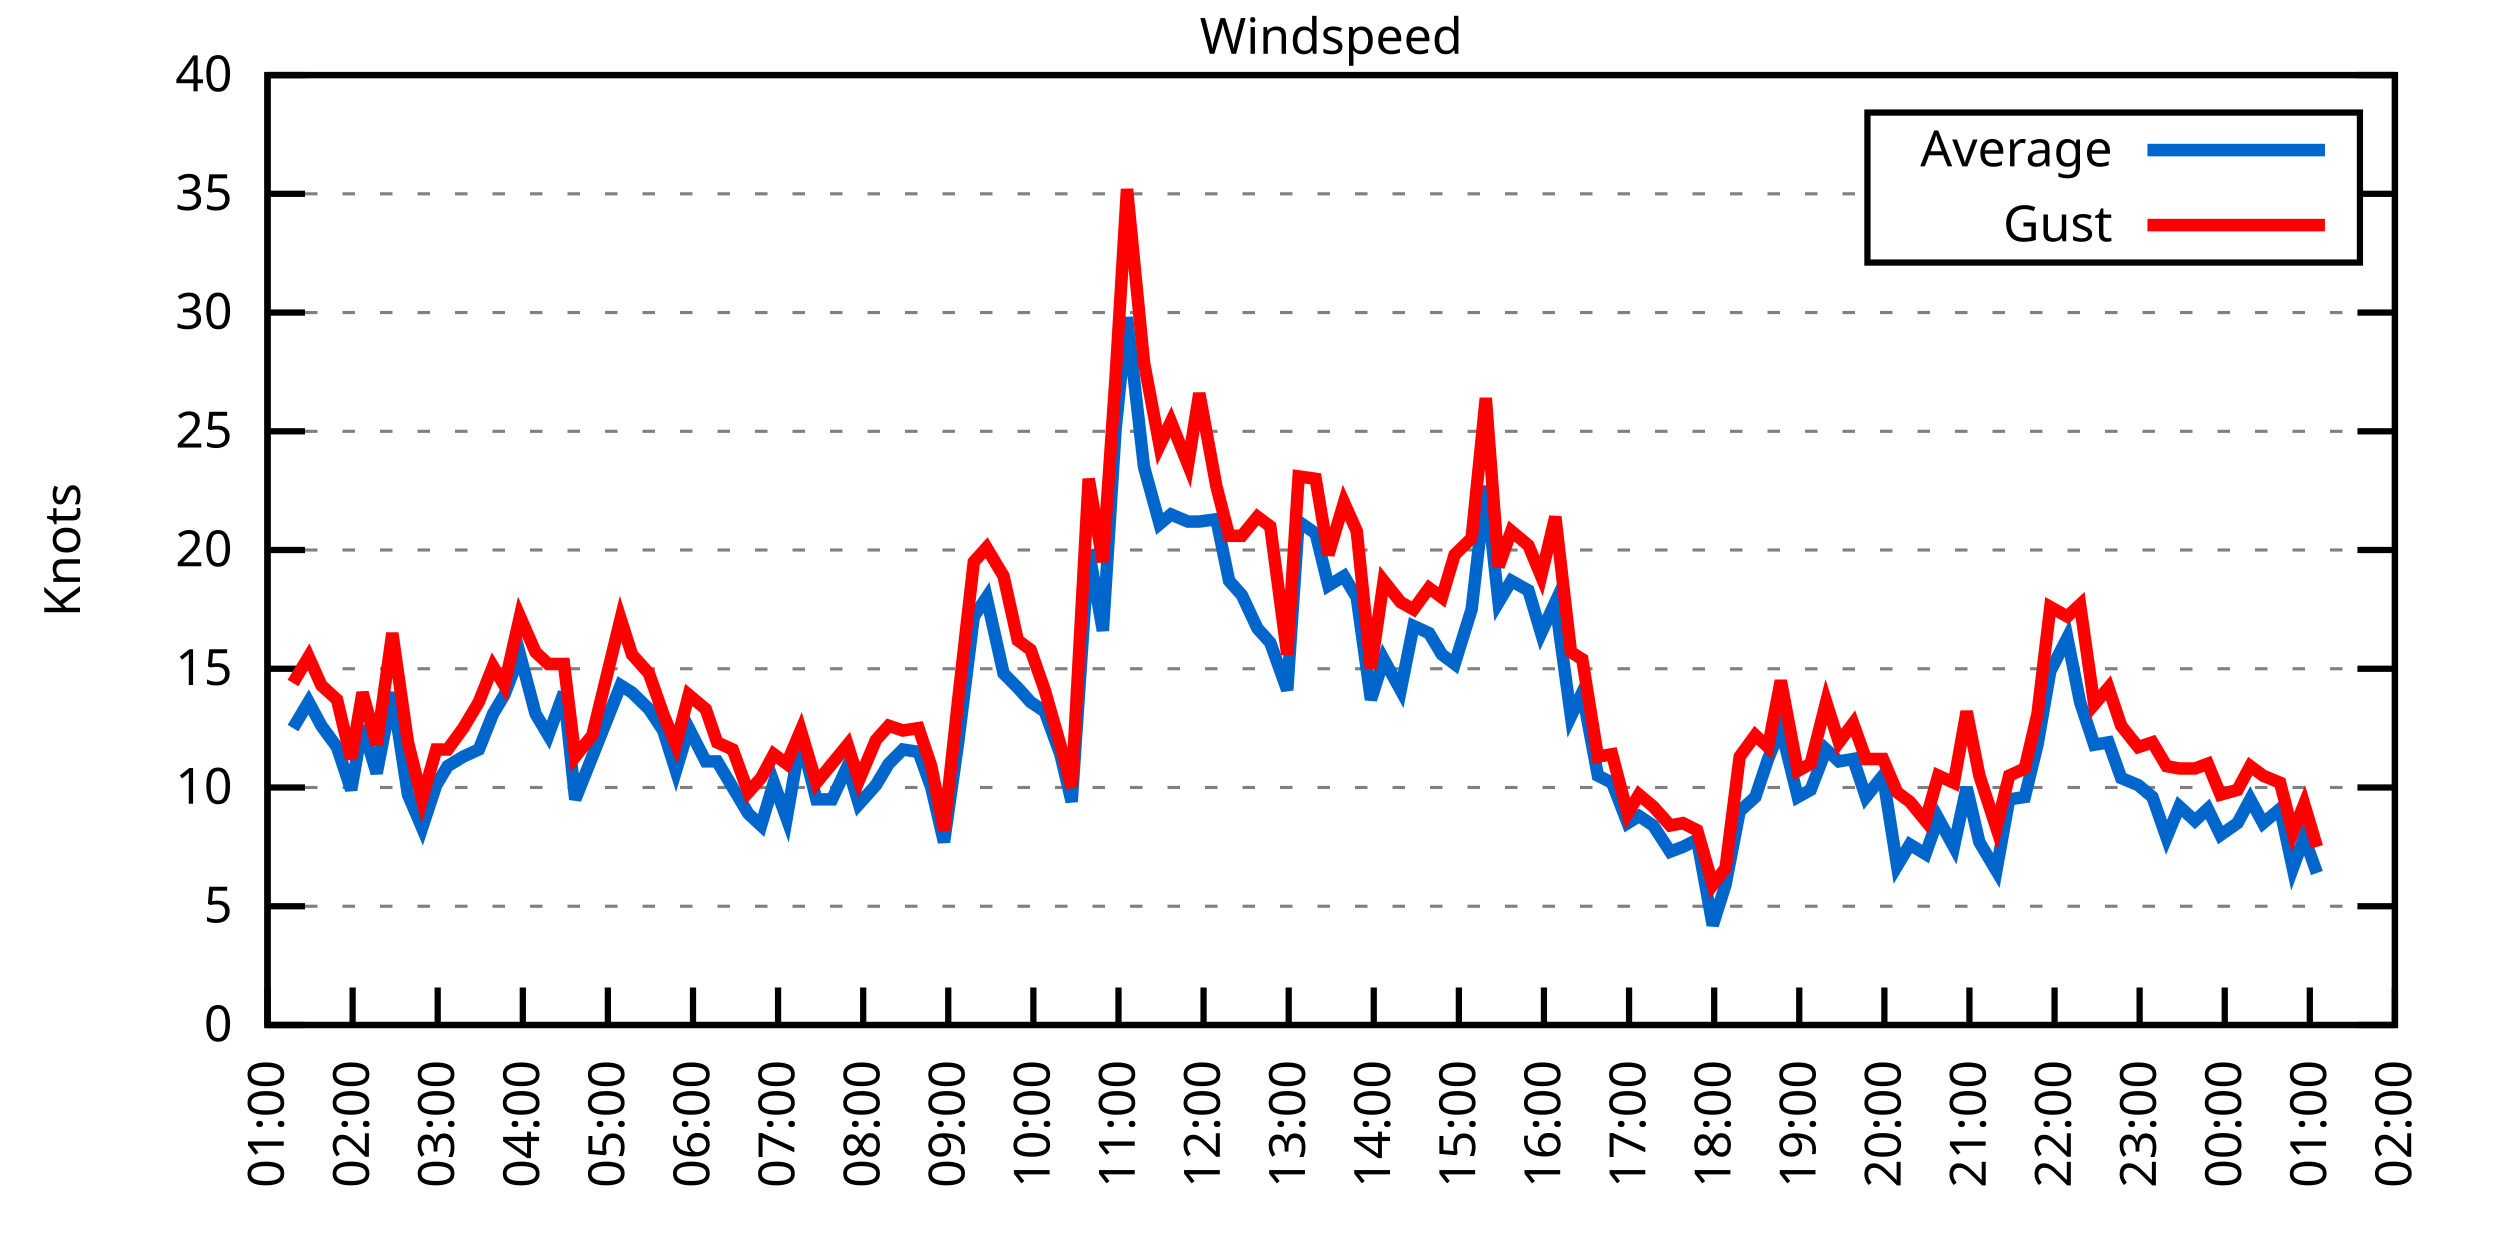
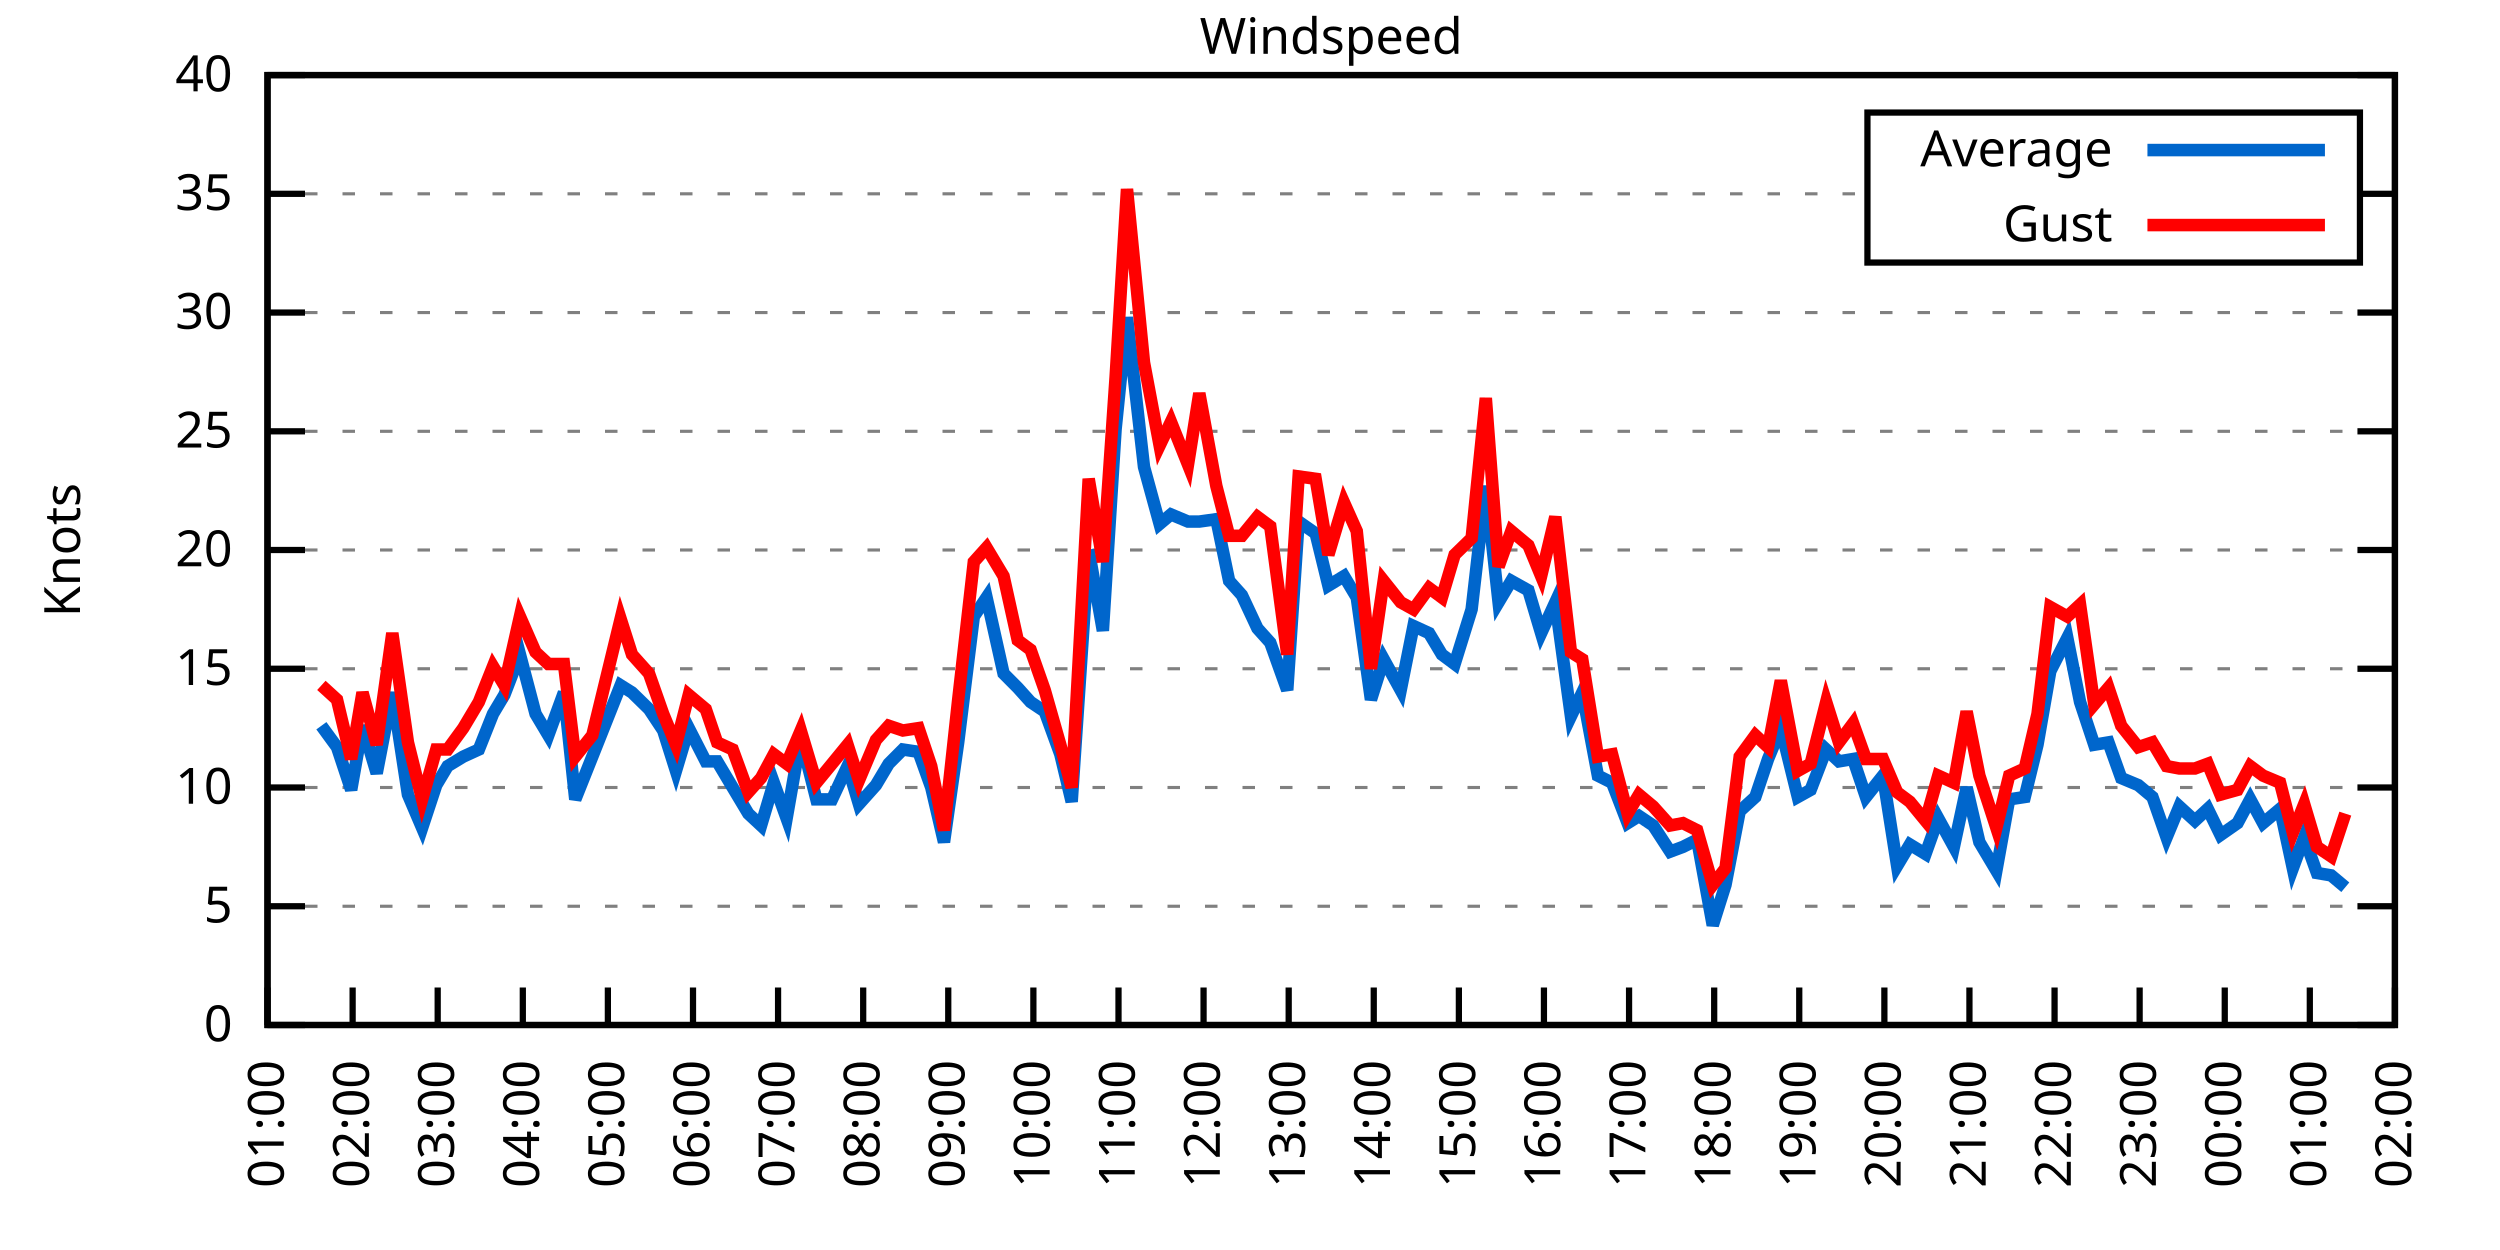
<svg xmlns="http://www.w3.org/2000/svg" xmlns:xlink="http://www.w3.org/1999/xlink" width="400" height="200" viewBox="0 0 400 200">
  <g id="gnuplot_canvas">
    <rect x="0" y="0" width="400" height="200" fill="none" />
    <defs>
      <circle id="gpDot" r="0.5" stroke-width="0.5" stroke="currentColor" />
      <path id="gpPt0" stroke-width="0.333" stroke="currentColor" d="M-1,0 h2 M0,-1 v2" />
      <path id="gpPt1" stroke-width="0.333" stroke="currentColor" d="M-1,-1 L1,1 M1,-1 L-1,1" />
      <path id="gpPt2" stroke-width="0.333" stroke="currentColor" d="M-1,0 L1,0 M0,-1 L0,1 M-1,-1 L1,1 M-1,1 L1,-1" />
      <rect id="gpPt3" stroke-width="0.333" stroke="currentColor" x="-1" y="-1" width="2" height="2" />
      <rect id="gpPt4" stroke-width="0.333" stroke="currentColor" fill="currentColor" x="-1" y="-1" width="2" height="2" />
      <circle id="gpPt5" stroke-width="0.333" stroke="currentColor" cx="0" cy="0" r="1" />
      <use xlink:href="#gpPt5" id="gpPt6" fill="currentColor" stroke="none" />
      <path id="gpPt7" stroke-width="0.333" stroke="currentColor" d="M0,-1.33 L-1.33,0.67 L1.33,0.67 z" />
      <use xlink:href="#gpPt7" id="gpPt8" fill="currentColor" stroke="none" />
      <use xlink:href="#gpPt7" id="gpPt9" stroke="currentColor" transform="rotate(180)" />
      <use xlink:href="#gpPt9" id="gpPt10" fill="currentColor" stroke="none" />
      <use xlink:href="#gpPt3" id="gpPt11" stroke="currentColor" transform="rotate(45)" />
      <use xlink:href="#gpPt11" id="gpPt12" fill="currentColor" stroke="none" />
      <path id="gpPt13" stroke-width="0.333" stroke="currentColor" d="M0,1.330 L1.265,0.411 L0.782,-1.067 L-0.782,-1.076 L-1.265,0.411 z" />
      <use xlink:href="#gpPt13" id="gpPt14" fill="currentColor" stroke="none" />
      <filter id="textbox" filterUnits="objectBoundingBox" x="0" y="0" height="1" width="1">
        <feFlood flood-color="white" flood-opacity="1" result="bgnd" />
        <feComposite in="SourceGraphic" in2="bgnd" operator="atop" />
      </filter>
      <filter id="greybox" filterUnits="objectBoundingBox" x="0" y="0" height="1" width="1">
        <feFlood flood-color="lightgrey" flood-opacity="1" result="grey" />
        <feComposite in="SourceGraphic" in2="grey" operator="atop" />
      </filter>
    </defs>
    <g fill="none" color="white" stroke="currentColor" stroke-width="1.00" stroke-linecap="butt" stroke-linejoin="miter">
</g>
    <g fill="none" color="black" stroke="currentColor" stroke-width="1.00" stroke-linecap="butt" stroke-linejoin="miter">
      <g stroke="none" shape-rendering="crispEdges">
        <polygon fill="rgb(255, 255, 255)" points="42.80,164.00 383.18,164.00 383.18,12.02 42.80,12.02 " />
      </g>
    </g>
    <g fill="none" color="black" stroke="currentColor" stroke-width="1.00" stroke-linecap="butt" stroke-linejoin="miter">
</g>
    <g fill="none" color="black" stroke="black" stroke-width="0.50" stroke-linecap="butt" stroke-linejoin="miter">
</g>
    <g fill="none" color="gray" stroke="currentColor" stroke-width="0.50" stroke-linecap="butt" stroke-linejoin="miter">
      <path stroke="gray" stroke-dasharray="2,4" class="gridline" d="M42.80,164.00 L383.19,164.00  " />
    </g>
    <g fill="none" color="gray" stroke="gray" stroke-width="1.00" stroke-linecap="butt" stroke-linejoin="miter">
</g>
    <g fill="none" color="black" stroke="currentColor" stroke-width="1.00" stroke-linecap="butt" stroke-linejoin="miter">
      <path stroke="black" d="M42.80,164.00 L48.80,164.00 M383.19,164.00 L377.19,164.00  " />
      <g transform="translate(37.20,166.60)" stroke="none" fill="black" font-family="Sans" font-size="8.00" text-anchor="end">
        <text>
          <tspan font-family="Sans"> 0</tspan>
        </text>
      </g>
    </g>
    <g fill="none" color="black" stroke="currentColor" stroke-width="1.00" stroke-linecap="butt" stroke-linejoin="miter">
</g>
    <g fill="none" color="black" stroke="black" stroke-width="0.50" stroke-linecap="butt" stroke-linejoin="miter">
</g>
    <g fill="none" color="gray" stroke="currentColor" stroke-width="0.50" stroke-linecap="butt" stroke-linejoin="miter">
      <path stroke="gray" stroke-dasharray="2,4" class="gridline" d="M42.80,145.00 L383.19,145.00  " />
    </g>
    <g fill="none" color="gray" stroke="gray" stroke-width="1.00" stroke-linecap="butt" stroke-linejoin="miter">
</g>
    <g fill="none" color="black" stroke="currentColor" stroke-width="1.00" stroke-linecap="butt" stroke-linejoin="miter">
      <path stroke="black" d="M42.80,145.00 L48.80,145.00 M383.19,145.00 L377.19,145.00  " />
      <g transform="translate(37.20,147.60)" stroke="none" fill="black" font-family="Sans" font-size="8.00" text-anchor="end">
        <text>
          <tspan font-family="Sans"> 5</tspan>
        </text>
      </g>
    </g>
    <g fill="none" color="black" stroke="currentColor" stroke-width="1.00" stroke-linecap="butt" stroke-linejoin="miter">
</g>
    <g fill="none" color="black" stroke="black" stroke-width="0.50" stroke-linecap="butt" stroke-linejoin="miter">
</g>
    <g fill="none" color="gray" stroke="currentColor" stroke-width="0.50" stroke-linecap="butt" stroke-linejoin="miter">
      <path stroke="gray" stroke-dasharray="2,4" class="gridline" d="M42.80,126.00 L383.19,126.00  " />
    </g>
    <g fill="none" color="gray" stroke="gray" stroke-width="1.00" stroke-linecap="butt" stroke-linejoin="miter">
</g>
    <g fill="none" color="black" stroke="currentColor" stroke-width="1.00" stroke-linecap="butt" stroke-linejoin="miter">
      <path stroke="black" d="M42.80,126.00 L48.80,126.00 M383.19,126.00 L377.19,126.00  " />
      <g transform="translate(37.20,128.60)" stroke="none" fill="black" font-family="Sans" font-size="8.00" text-anchor="end">
        <text>
          <tspan font-family="Sans"> 10</tspan>
        </text>
      </g>
    </g>
    <g fill="none" color="black" stroke="currentColor" stroke-width="1.00" stroke-linecap="butt" stroke-linejoin="miter">
</g>
    <g fill="none" color="black" stroke="black" stroke-width="0.50" stroke-linecap="butt" stroke-linejoin="miter">
</g>
    <g fill="none" color="gray" stroke="currentColor" stroke-width="0.50" stroke-linecap="butt" stroke-linejoin="miter">
      <path stroke="gray" stroke-dasharray="2,4" class="gridline" d="M42.80,107.00 L383.19,107.00  " />
    </g>
    <g fill="none" color="gray" stroke="gray" stroke-width="1.00" stroke-linecap="butt" stroke-linejoin="miter">
</g>
    <g fill="none" color="black" stroke="currentColor" stroke-width="1.00" stroke-linecap="butt" stroke-linejoin="miter">
      <path stroke="black" d="M42.80,107.00 L48.80,107.00 M383.19,107.00 L377.19,107.00  " />
      <g transform="translate(37.20,109.60)" stroke="none" fill="black" font-family="Sans" font-size="8.00" text-anchor="end">
        <text>
          <tspan font-family="Sans"> 15</tspan>
        </text>
      </g>
    </g>
    <g fill="none" color="black" stroke="currentColor" stroke-width="1.00" stroke-linecap="butt" stroke-linejoin="miter">
</g>
    <g fill="none" color="black" stroke="black" stroke-width="0.50" stroke-linecap="butt" stroke-linejoin="miter">
</g>
    <g fill="none" color="gray" stroke="currentColor" stroke-width="0.50" stroke-linecap="butt" stroke-linejoin="miter">
      <path stroke="gray" stroke-dasharray="2,4" class="gridline" d="M42.80,88.00 L383.19,88.00  " />
    </g>
    <g fill="none" color="gray" stroke="gray" stroke-width="1.00" stroke-linecap="butt" stroke-linejoin="miter">
</g>
    <g fill="none" color="black" stroke="currentColor" stroke-width="1.00" stroke-linecap="butt" stroke-linejoin="miter">
      <path stroke="black" d="M42.80,88.00 L48.80,88.00 M383.19,88.00 L377.19,88.00  " />
      <g transform="translate(37.20,90.60)" stroke="none" fill="black" font-family="Sans" font-size="8.00" text-anchor="end">
        <text>
          <tspan font-family="Sans"> 20</tspan>
        </text>
      </g>
    </g>
    <g fill="none" color="black" stroke="currentColor" stroke-width="1.00" stroke-linecap="butt" stroke-linejoin="miter">
</g>
    <g fill="none" color="black" stroke="black" stroke-width="0.50" stroke-linecap="butt" stroke-linejoin="miter">
</g>
    <g fill="none" color="gray" stroke="currentColor" stroke-width="0.50" stroke-linecap="butt" stroke-linejoin="miter">
      <path stroke="gray" stroke-dasharray="2,4" class="gridline" d="M42.80,69.01 L383.19,69.01  " />
    </g>
    <g fill="none" color="gray" stroke="gray" stroke-width="1.00" stroke-linecap="butt" stroke-linejoin="miter">
</g>
    <g fill="none" color="black" stroke="currentColor" stroke-width="1.00" stroke-linecap="butt" stroke-linejoin="miter">
      <path stroke="black" d="M42.80,69.01 L48.80,69.01 M383.19,69.01 L377.19,69.01  " />
      <g transform="translate(37.20,71.61)" stroke="none" fill="black" font-family="Sans" font-size="8.00" text-anchor="end">
        <text>
          <tspan font-family="Sans"> 25</tspan>
        </text>
      </g>
    </g>
    <g fill="none" color="black" stroke="currentColor" stroke-width="1.00" stroke-linecap="butt" stroke-linejoin="miter">
</g>
    <g fill="none" color="black" stroke="black" stroke-width="0.50" stroke-linecap="butt" stroke-linejoin="miter">
</g>
    <g fill="none" color="gray" stroke="currentColor" stroke-width="0.50" stroke-linecap="butt" stroke-linejoin="miter">
      <path stroke="gray" stroke-dasharray="2,4" class="gridline" d="M42.80,50.01 L383.19,50.01  " />
    </g>
    <g fill="none" color="gray" stroke="gray" stroke-width="1.00" stroke-linecap="butt" stroke-linejoin="miter">
</g>
    <g fill="none" color="black" stroke="currentColor" stroke-width="1.00" stroke-linecap="butt" stroke-linejoin="miter">
      <path stroke="black" d="M42.80,50.01 L48.80,50.01 M383.19,50.01 L377.19,50.01  " />
      <g transform="translate(37.20,52.61)" stroke="none" fill="black" font-family="Sans" font-size="8.00" text-anchor="end">
        <text>
          <tspan font-family="Sans"> 30</tspan>
        </text>
      </g>
    </g>
    <g fill="none" color="black" stroke="currentColor" stroke-width="1.00" stroke-linecap="butt" stroke-linejoin="miter">
</g>
    <g fill="none" color="black" stroke="black" stroke-width="0.50" stroke-linecap="butt" stroke-linejoin="miter">
</g>
    <g fill="none" color="gray" stroke="currentColor" stroke-width="0.50" stroke-linecap="butt" stroke-linejoin="miter">
      <path stroke="gray" stroke-dasharray="2,4" class="gridline" d="M42.80,31.01 L298.79,31.01 M377.59,31.01 L383.19,31.01  " />
    </g>
    <g fill="none" color="gray" stroke="gray" stroke-width="1.00" stroke-linecap="butt" stroke-linejoin="miter">
</g>
    <g fill="none" color="black" stroke="currentColor" stroke-width="1.00" stroke-linecap="butt" stroke-linejoin="miter">
      <path stroke="black" d="M42.80,31.01 L48.80,31.01 M383.19,31.01 L377.19,31.01  " />
      <g transform="translate(37.20,33.61)" stroke="none" fill="black" font-family="Sans" font-size="8.00" text-anchor="end">
        <text>
          <tspan font-family="Sans"> 35</tspan>
        </text>
      </g>
    </g>
    <g fill="none" color="black" stroke="currentColor" stroke-width="1.00" stroke-linecap="butt" stroke-linejoin="miter">
</g>
    <g fill="none" color="black" stroke="black" stroke-width="0.50" stroke-linecap="butt" stroke-linejoin="miter">
</g>
    <g fill="none" color="gray" stroke="currentColor" stroke-width="0.50" stroke-linecap="butt" stroke-linejoin="miter">
      <path stroke="gray" stroke-dasharray="2,4" class="gridline" d="M42.80,12.01 L383.19,12.01  " />
    </g>
    <g fill="none" color="gray" stroke="gray" stroke-width="1.00" stroke-linecap="butt" stroke-linejoin="miter">
</g>
    <g fill="none" color="black" stroke="currentColor" stroke-width="1.00" stroke-linecap="butt" stroke-linejoin="miter">
      <path stroke="black" d="M42.80,12.01 L48.80,12.01 M383.19,12.01 L377.19,12.01  " />
      <g transform="translate(37.20,14.61)" stroke="none" fill="black" font-family="Sans" font-size="8.00" text-anchor="end">
        <text>
          <tspan font-family="Sans"> 40</tspan>
        </text>
      </g>
    </g>
    <g fill="none" color="black" stroke="currentColor" stroke-width="1.00" stroke-linecap="butt" stroke-linejoin="miter">
      <path stroke="black" d="M42.80,164.00 L42.80,158.00  " />
      <g transform="translate(45.40,169.60) rotate(270.00)" stroke="none" fill="black" font-family="Sans" font-size="8.00" text-anchor="end">
        <text>
          <tspan font-family="Sans">01:00</tspan>
        </text>
      </g>
    </g>
    <g fill="none" color="black" stroke="currentColor" stroke-width="1.00" stroke-linecap="butt" stroke-linejoin="miter">
      <path stroke="black" d="M56.42,164.00 L56.42,158.00  " />
      <g transform="translate(59.02,169.60) rotate(270.00)" stroke="none" fill="black" font-family="Sans" font-size="8.00" text-anchor="end">
        <text>
          <tspan font-family="Sans">02:00</tspan>
        </text>
      </g>
    </g>
    <g fill="none" color="black" stroke="currentColor" stroke-width="1.00" stroke-linecap="butt" stroke-linejoin="miter">
      <path stroke="black" d="M70.03,164.00 L70.03,158.00  " />
      <g transform="translate(72.63,169.60) rotate(270.00)" stroke="none" fill="black" font-family="Sans" font-size="8.00" text-anchor="end">
        <text>
          <tspan font-family="Sans">03:00</tspan>
        </text>
      </g>
    </g>
    <g fill="none" color="black" stroke="currentColor" stroke-width="1.00" stroke-linecap="butt" stroke-linejoin="miter">
      <path stroke="black" d="M83.65,164.00 L83.65,158.00  " />
      <g transform="translate(86.25,169.60) rotate(270.00)" stroke="none" fill="black" font-family="Sans" font-size="8.00" text-anchor="end">
        <text>
          <tspan font-family="Sans">04:00</tspan>
        </text>
      </g>
    </g>
    <g fill="none" color="black" stroke="currentColor" stroke-width="1.00" stroke-linecap="butt" stroke-linejoin="miter">
      <path stroke="black" d="M97.26,164.00 L97.26,158.00  " />
      <g transform="translate(99.86,169.60) rotate(270.00)" stroke="none" fill="black" font-family="Sans" font-size="8.00" text-anchor="end">
        <text>
          <tspan font-family="Sans">05:00</tspan>
        </text>
      </g>
    </g>
    <g fill="none" color="black" stroke="currentColor" stroke-width="1.00" stroke-linecap="butt" stroke-linejoin="miter">
      <path stroke="black" d="M110.88,164.00 L110.88,158.00  " />
      <g transform="translate(113.48,169.60) rotate(270.00)" stroke="none" fill="black" font-family="Sans" font-size="8.00" text-anchor="end">
        <text>
          <tspan font-family="Sans">06:00</tspan>
        </text>
      </g>
    </g>
    <g fill="none" color="black" stroke="currentColor" stroke-width="1.00" stroke-linecap="butt" stroke-linejoin="miter">
      <path stroke="black" d="M124.49,164.00 L124.49,158.00  " />
      <g transform="translate(127.09,169.60) rotate(270.00)" stroke="none" fill="black" font-family="Sans" font-size="8.00" text-anchor="end">
        <text>
          <tspan font-family="Sans">07:00</tspan>
        </text>
      </g>
    </g>
    <g fill="none" color="black" stroke="currentColor" stroke-width="1.00" stroke-linecap="butt" stroke-linejoin="miter">
      <path stroke="black" d="M138.11,164.00 L138.11,158.00  " />
      <g transform="translate(140.71,169.60) rotate(270.00)" stroke="none" fill="black" font-family="Sans" font-size="8.00" text-anchor="end">
        <text>
          <tspan font-family="Sans">08:00</tspan>
        </text>
      </g>
    </g>
    <g fill="none" color="black" stroke="currentColor" stroke-width="1.00" stroke-linecap="butt" stroke-linejoin="miter">
      <path stroke="black" d="M151.72,164.00 L151.72,158.00  " />
      <g transform="translate(154.32,169.60) rotate(270.00)" stroke="none" fill="black" font-family="Sans" font-size="8.00" text-anchor="end">
        <text>
          <tspan font-family="Sans">09:00</tspan>
        </text>
      </g>
    </g>
    <g fill="none" color="black" stroke="currentColor" stroke-width="1.00" stroke-linecap="butt" stroke-linejoin="miter">
      <path stroke="black" d="M165.34,164.00 L165.34,158.00  " />
      <g transform="translate(167.94,169.60) rotate(270.00)" stroke="none" fill="black" font-family="Sans" font-size="8.00" text-anchor="end">
        <text>
          <tspan font-family="Sans">10:00</tspan>
        </text>
      </g>
    </g>
    <g fill="none" color="black" stroke="currentColor" stroke-width="1.00" stroke-linecap="butt" stroke-linejoin="miter">
      <path stroke="black" d="M178.96,164.00 L178.96,158.00  " />
      <g transform="translate(181.56,169.60) rotate(270.00)" stroke="none" fill="black" font-family="Sans" font-size="8.00" text-anchor="end">
        <text>
          <tspan font-family="Sans">11:00</tspan>
        </text>
      </g>
    </g>
    <g fill="none" color="black" stroke="currentColor" stroke-width="1.00" stroke-linecap="butt" stroke-linejoin="miter">
      <path stroke="black" d="M192.57,164.00 L192.57,158.00  " />
      <g transform="translate(195.17,169.60) rotate(270.00)" stroke="none" fill="black" font-family="Sans" font-size="8.00" text-anchor="end">
        <text>
          <tspan font-family="Sans">12:00</tspan>
        </text>
      </g>
    </g>
    <g fill="none" color="black" stroke="currentColor" stroke-width="1.00" stroke-linecap="butt" stroke-linejoin="miter">
      <path stroke="black" d="M206.19,164.00 L206.19,158.00  " />
      <g transform="translate(208.79,169.60) rotate(270.00)" stroke="none" fill="black" font-family="Sans" font-size="8.00" text-anchor="end">
        <text>
          <tspan font-family="Sans">13:00</tspan>
        </text>
      </g>
    </g>
    <g fill="none" color="black" stroke="currentColor" stroke-width="1.00" stroke-linecap="butt" stroke-linejoin="miter">
      <path stroke="black" d="M219.80,164.00 L219.80,158.00  " />
      <g transform="translate(222.40,169.60) rotate(270.00)" stroke="none" fill="black" font-family="Sans" font-size="8.00" text-anchor="end">
        <text>
          <tspan font-family="Sans">14:00</tspan>
        </text>
      </g>
    </g>
    <g fill="none" color="black" stroke="currentColor" stroke-width="1.00" stroke-linecap="butt" stroke-linejoin="miter">
      <path stroke="black" d="M233.42,164.00 L233.42,158.00  " />
      <g transform="translate(236.02,169.60) rotate(270.00)" stroke="none" fill="black" font-family="Sans" font-size="8.00" text-anchor="end">
        <text>
          <tspan font-family="Sans">15:00</tspan>
        </text>
      </g>
    </g>
    <g fill="none" color="black" stroke="currentColor" stroke-width="1.00" stroke-linecap="butt" stroke-linejoin="miter">
      <path stroke="black" d="M247.03,164.00 L247.03,158.00  " />
      <g transform="translate(249.63,169.60) rotate(270.00)" stroke="none" fill="black" font-family="Sans" font-size="8.00" text-anchor="end">
        <text>
          <tspan font-family="Sans">16:00</tspan>
        </text>
      </g>
    </g>
    <g fill="none" color="black" stroke="currentColor" stroke-width="1.00" stroke-linecap="butt" stroke-linejoin="miter">
      <path stroke="black" d="M260.65,164.00 L260.65,158.00  " />
      <g transform="translate(263.25,169.60) rotate(270.00)" stroke="none" fill="black" font-family="Sans" font-size="8.00" text-anchor="end">
        <text>
          <tspan font-family="Sans">17:00</tspan>
        </text>
      </g>
    </g>
    <g fill="none" color="black" stroke="currentColor" stroke-width="1.00" stroke-linecap="butt" stroke-linejoin="miter">
      <path stroke="black" d="M274.27,164.00 L274.27,158.00  " />
      <g transform="translate(276.87,169.60) rotate(270.00)" stroke="none" fill="black" font-family="Sans" font-size="8.00" text-anchor="end">
        <text>
          <tspan font-family="Sans">18:00</tspan>
        </text>
      </g>
    </g>
    <g fill="none" color="black" stroke="currentColor" stroke-width="1.00" stroke-linecap="butt" stroke-linejoin="miter">
      <path stroke="black" d="M287.88,164.00 L287.88,158.00  " />
      <g transform="translate(290.48,169.60) rotate(270.00)" stroke="none" fill="black" font-family="Sans" font-size="8.00" text-anchor="end">
        <text>
          <tspan font-family="Sans">19:00</tspan>
        </text>
      </g>
    </g>
    <g fill="none" color="black" stroke="currentColor" stroke-width="1.00" stroke-linecap="butt" stroke-linejoin="miter">
      <path stroke="black" d="M301.50,164.00 L301.50,158.00  " />
      <g transform="translate(304.10,169.60) rotate(270.00)" stroke="none" fill="black" font-family="Sans" font-size="8.00" text-anchor="end">
        <text>
          <tspan font-family="Sans">20:00</tspan>
        </text>
      </g>
    </g>
    <g fill="none" color="black" stroke="currentColor" stroke-width="1.00" stroke-linecap="butt" stroke-linejoin="miter">
      <path stroke="black" d="M315.11,164.00 L315.11,158.00  " />
      <g transform="translate(317.71,169.60) rotate(270.00)" stroke="none" fill="black" font-family="Sans" font-size="8.00" text-anchor="end">
        <text>
          <tspan font-family="Sans">21:00</tspan>
        </text>
      </g>
    </g>
    <g fill="none" color="black" stroke="currentColor" stroke-width="1.00" stroke-linecap="butt" stroke-linejoin="miter">
      <path stroke="black" d="M328.73,164.00 L328.73,158.00  " />
      <g transform="translate(331.33,169.60) rotate(270.00)" stroke="none" fill="black" font-family="Sans" font-size="8.00" text-anchor="end">
        <text>
          <tspan font-family="Sans">22:00</tspan>
        </text>
      </g>
    </g>
    <g fill="none" color="black" stroke="currentColor" stroke-width="1.00" stroke-linecap="butt" stroke-linejoin="miter">
      <path stroke="black" d="M342.34,164.00 L342.34,158.00  " />
      <g transform="translate(344.94,169.60) rotate(270.00)" stroke="none" fill="black" font-family="Sans" font-size="8.00" text-anchor="end">
        <text>
          <tspan font-family="Sans">23:00</tspan>
        </text>
      </g>
    </g>
    <g fill="none" color="black" stroke="currentColor" stroke-width="1.00" stroke-linecap="butt" stroke-linejoin="miter">
      <path stroke="black" d="M355.96,164.00 L355.96,158.00  " />
      <g transform="translate(358.56,169.60) rotate(270.00)" stroke="none" fill="black" font-family="Sans" font-size="8.00" text-anchor="end">
        <text>
          <tspan font-family="Sans">00:00</tspan>
        </text>
      </g>
    </g>
    <g fill="none" color="black" stroke="currentColor" stroke-width="1.00" stroke-linecap="butt" stroke-linejoin="miter">
      <path stroke="black" d="M369.57,164.00 L369.57,158.00  " />
      <g transform="translate(372.17,169.60) rotate(270.00)" stroke="none" fill="black" font-family="Sans" font-size="8.00" text-anchor="end">
        <text>
          <tspan font-family="Sans">01:00</tspan>
        </text>
      </g>
    </g>
    <g fill="none" color="black" stroke="currentColor" stroke-width="1.00" stroke-linecap="butt" stroke-linejoin="miter">
      <path stroke="black" d="M383.19,164.00 L383.19,158.00  " />
      <g transform="translate(385.79,169.60) rotate(270.00)" stroke="none" fill="black" font-family="Sans" font-size="8.00" text-anchor="end">
        <text>
          <tspan font-family="Sans">02:00</tspan>
        </text>
      </g>
    </g>
    <g fill="none" color="black" stroke="currentColor" stroke-width="1.00" stroke-linecap="butt" stroke-linejoin="miter">
</g>
    <g fill="none" color="black" stroke="currentColor" stroke-width="1.00" stroke-linecap="butt" stroke-linejoin="miter">
      <path stroke="black" d="M42.80,12.01 L42.80,164.00 L383.19,164.00 L383.19,12.01 L42.80,12.01 Z  " />
    </g>
    <g fill="none" color="black" stroke="currentColor" stroke-width="1.00" stroke-linecap="butt" stroke-linejoin="miter">
</g>
    <g fill="none" color="black" stroke="currentColor" stroke-width="1.00" stroke-linecap="butt" stroke-linejoin="miter">
      <path stroke="black" d="M298.79,42.01 L298.79,18.01 L377.59,18.01 L377.59,42.01 L298.79,42.01 Z  " />
    </g>
    <g id="Windspeed_plot_1">
      <g fill="none" color="white" stroke="black" stroke-width="2.00" stroke-linecap="butt" stroke-linejoin="miter">
</g>
      <g fill="none" color="black" stroke="currentColor" stroke-width="2.00" stroke-linecap="butt" stroke-linejoin="miter">
        <g transform="translate(337.99,26.61)" stroke="none" fill="black" font-family="Sans" font-size="8.00" text-anchor="end">
          <text>
            <tspan font-family="Sans">Average</tspan>
          </text>
        </g>
      </g>
      <g fill="none" color="black" stroke="currentColor" stroke-width="2.00" stroke-linecap="butt" stroke-linejoin="miter">
-         <path stroke="rgb(  0, 102, 204)" d="M343.59,24.01 L371.99,24.01 M46.88,116.50 L49.38,112.32 L51.42,116.12 L53.92,119.54 L56.19,126.38 L58.00,116.12   L60.27,123.72 L62.77,110.80 L65.27,127.14 L67.54,132.46 L69.80,125.62 L71.62,122.58 L74.12,121.06 L76.61,119.92   L78.88,114.22 L80.70,111.18 L83.19,104.72 L85.69,114.22 L87.73,117.64 L90.23,110.80 L92.04,127.90 L94.77,121.06   L99.30,109.66 L101.12,110.80 L103.84,113.46 L106.11,116.88 L108.15,123.34 L110.20,116.50 L112.92,121.82 L114.74,121.82   L117.23,126.00 L119.73,130.18 L121.77,132.08 L123.81,125.24 L125.86,130.94 L128.12,118.02 L130.62,127.90 L133.12,127.90   L135.61,122.58 L137.43,128.66 L140.15,125.62 L142.19,122.20 L144.46,119.92 L146.96,120.30 L149.00,126.00 L151.04,134.74   L153.31,118.78 L155.81,98.64 L157.85,95.60 L160.57,107.76 L162.84,110.04 L164.89,112.32 L167.16,113.84 L169.65,120.68   L171.47,128.28 L174.19,88.00 L176.46,100.92 L178.50,68.63 L180.32,50.77 L183.04,74.71 L185.54,83.83 L187.35,82.31   L190.08,83.45 L191.89,83.45 L194.61,83.07 L196.66,92.94 L198.70,95.22 L201.19,100.54 L203.24,102.82 L205.96,110.42   L207.78,83.45 L210.50,85.35 L212.54,93.70 L215.04,92.18 L217.08,95.60 L219.35,111.94 L221.39,105.48 L224.11,110.42   L226.16,100.16 L228.65,101.30 L230.70,104.72 L232.74,106.24 L235.46,97.50 L237.73,77.75 L239.77,96.36 L241.81,92.94   L244.54,94.46 L246.58,101.30 L248.85,96.36 L251.35,114.60 L253.16,110.80 L255.66,124.10 L257.93,125.24 L260.42,131.70   L262.24,130.56 L264.51,132.08 L267.23,136.26 L269.27,135.50 L271.54,134.36 L274.04,148.04 L276.08,141.58 L278.35,129.80   L280.85,127.52 L282.89,121.44 L284.93,116.50 L287.65,127.52 L289.70,126.38 L292.19,119.92 L294.23,121.82 L296.50,121.44   L298.55,127.52 L301.27,124.10 L303.54,138.54 L305.58,135.12 L308.08,136.64 L310.12,130.94 L312.62,135.50 L314.66,126.00   L316.70,134.74 L319.42,139.30 L321.47,127.90 L323.96,127.52 L326.00,119.16 L328.05,107.38 L330.77,102.06 L332.81,112.32   L335.08,119.16 L337.35,118.78 L339.39,124.48 L342.12,125.62 L344.39,127.52 L346.65,133.98 L348.70,129.04 L351.19,131.32   L353.24,129.42 L355.28,133.60 L358.00,131.70 L360.04,127.90 L362.09,131.70 L364.81,129.42 L366.85,138.92 L368.67,133.98   L370.71,139.68  " />
+         <path stroke="rgb(  0, 102, 204)" d="M343.59,24.01 L371.99,24.01 M51.42,116.12 L53.92,119.54 L56.19,126.38 L58.00,116.12 L60.27,123.72 L62.77,110.80   L65.27,127.14 L67.54,132.46 L69.80,125.62 L71.62,122.58 L74.12,121.06 L76.61,119.92 L78.88,114.22 L80.70,111.18   L83.19,104.72 L85.69,114.22 L87.73,117.64 L90.23,110.80 L92.04,127.90 L94.77,121.06 L99.30,109.66 L101.12,110.80   L103.84,113.46 L106.11,116.88 L108.15,123.34 L110.20,116.50 L112.92,121.82 L114.74,121.82 L117.23,126.00 L119.73,130.18   L121.77,132.08 L123.81,125.24 L125.86,130.94 L128.12,118.02 L130.62,127.90 L133.12,127.90 L135.61,122.58 L137.43,128.66   L140.15,125.62 L142.19,122.20 L144.46,119.92 L146.96,120.30 L149.00,126.00 L151.04,134.74 L153.31,118.78 L155.81,98.64   L157.85,95.60 L160.57,107.76 L162.84,110.04 L164.89,112.32 L167.16,113.84 L169.65,120.68 L171.47,128.28 L174.19,88.00   L176.46,100.92 L178.50,68.63 L180.32,50.77 L183.04,74.71 L185.54,83.83 L187.35,82.31 L190.08,83.45 L191.89,83.45   L194.61,83.07 L196.66,92.94 L198.70,95.22 L201.19,100.54 L203.24,102.82 L205.96,110.42 L207.78,83.45 L210.50,85.35   L212.54,93.70 L215.04,92.18 L217.08,95.60 L219.35,111.94 L221.39,105.48 L224.11,110.42 L226.16,100.16 L228.65,101.30   L230.70,104.72 L232.74,106.24 L235.46,97.50 L237.73,77.75 L239.77,96.36 L241.81,92.94 L244.54,94.46 L246.58,101.30   L248.85,96.36 L251.35,114.60 L253.16,110.80 L255.66,124.10 L257.93,125.24 L260.42,131.70 L262.24,130.56 L264.51,132.08   L267.23,136.26 L269.27,135.50 L271.54,134.36 L274.04,148.04 L276.08,141.58 L278.35,129.80 L280.85,127.52 L282.89,121.44   L284.93,116.50 L287.65,127.52 L289.70,126.38 L292.19,119.92 L294.23,121.82 L296.50,121.44 L298.55,127.52 L301.27,124.10   L303.54,138.54 L305.58,135.12 L308.08,136.64 L310.12,130.94 L312.62,135.50 L314.66,126.00 L316.70,134.74 L319.42,139.30   L321.47,127.90 L323.96,127.52 L326.00,119.16 L328.05,107.38 L330.77,102.06 L332.81,112.32 L335.08,119.16 L337.35,118.78   L339.39,124.48 L342.12,125.62 L344.39,127.52 L346.65,133.98 L348.70,129.04 L351.19,131.32 L353.24,129.42 L355.28,133.60   L358.00,131.70 L360.04,127.90 L362.09,131.70 L364.81,129.42 L366.85,138.92 L368.67,133.98 L370.71,139.68 L372.98,140.06   L375.25,141.96  " />
      </g>
    </g>
    <g id="Windspeed_plot_2">
      <g fill="none" color="black" stroke="currentColor" stroke-width="2.00" stroke-linecap="butt" stroke-linejoin="miter">
        <g transform="translate(337.99,38.61)" stroke="none" fill="black" font-family="Sans" font-size="8.00" text-anchor="end">
          <text>
            <tspan font-family="Sans">Gust</tspan>
          </text>
        </g>
      </g>
      <g fill="none" color="black" stroke="currentColor" stroke-width="2.00" stroke-linecap="butt" stroke-linejoin="miter">
-         <path stroke="rgb(255,   0,   0)" d="M343.59,36.01 L371.99,36.01 M46.88,109.28 L49.38,105.10 L51.42,109.66 L53.92,111.94 L56.19,121.44 L58.00,110.80   L60.27,119.16 L62.77,101.30 L65.27,118.78 L67.54,127.90 L69.80,119.92 L71.62,119.92 L74.12,116.50 L76.61,112.32   L78.88,106.62 L80.70,109.66 L83.19,98.64 L85.69,104.34 L87.73,106.24 L90.23,106.24 L92.04,121.06 L94.77,117.64   L99.30,99.02 L101.12,104.72 L103.84,107.76 L106.11,114.22 L108.15,119.16 L110.20,111.18 L112.92,113.46 L114.74,118.78   L117.23,119.92 L119.73,126.76 L121.77,124.48 L123.81,120.68 L125.86,122.20 L128.12,116.88 L130.62,125.24 L133.12,122.20   L135.61,119.16 L137.43,124.86 L140.15,118.40 L142.19,116.12 L144.46,116.88 L146.96,116.50 L149.00,122.58 L151.04,132.84   L153.31,111.94 L155.81,89.90 L157.85,87.63 L160.57,92.18 L162.84,102.44 L164.89,103.96 L167.16,110.42 L169.65,119.16   L171.47,126.00 L174.19,76.61 L176.46,89.90 L178.50,60.27 L180.32,30.25 L183.04,57.99 L185.54,71.29 L187.35,67.49   L190.08,74.33 L191.89,62.93 L194.61,77.75 L196.66,85.73 L198.70,85.73 L201.19,82.69 L203.24,84.21 L205.96,104.72   L207.78,76.23 L210.50,76.61 L212.54,88.76 L215.04,80.41 L217.08,84.97 L219.35,107.00 L221.39,92.94 L224.11,96.36   L226.16,97.50 L228.65,94.08 L230.70,95.60 L232.74,88.76 L235.46,86.11 L237.73,63.69 L239.77,90.66 L241.81,84.97   L244.54,87.25 L246.58,92.18 L248.85,82.69 L251.35,104.34 L253.16,105.48 L255.66,121.06 L257.93,120.68 L260.42,130.18   L262.24,127.14 L264.51,129.04 L267.23,132.08 L269.27,131.70 L271.54,132.84 L274.04,141.58 L276.08,138.92 L278.35,121.06   L280.85,117.64 L282.89,119.54 L284.93,108.90 L287.65,123.34 L289.70,122.20 L292.19,112.32 L294.23,118.78 L296.50,115.74   L298.55,121.44 L301.27,121.44 L303.54,126.76 L305.58,128.28 L308.08,131.32 L310.12,124.10 L312.62,125.24 L314.66,113.84   L316.70,124.10 L319.42,132.46 L321.47,124.10 L323.96,122.96 L326.00,114.22 L328.05,97.12 L330.77,98.64 L332.81,96.74   L335.08,112.70 L337.35,110.04 L339.39,116.12 L342.12,119.54 L344.39,118.78 L346.65,122.58 L348.70,122.96 L351.19,122.96   L353.24,122.20 L355.28,127.14 L358.00,126.38 L360.04,122.58 L362.09,124.10 L364.81,125.24 L366.85,133.22 L368.67,128.66   L370.71,135.50  " />
+         <path stroke="rgb(255,   0,   0)" d="M343.59,36.01 L371.99,36.01 M51.42,109.66 L53.92,111.94 L56.19,121.44 L58.00,110.80 L60.27,119.16 L62.77,101.30   L65.27,118.78 L67.54,127.90 L69.80,119.92 L71.62,119.92 L74.12,116.50 L76.61,112.32 L78.88,106.62 L80.70,109.66   L83.19,98.64 L85.69,104.34 L87.73,106.24 L90.23,106.24 L92.04,121.06 L94.77,117.64 L99.30,99.02 L101.12,104.72   L103.84,107.76 L106.11,114.22 L108.15,119.16 L110.20,111.18 L112.92,113.46 L114.74,118.78 L117.23,119.92 L119.73,126.76   L121.77,124.48 L123.81,120.68 L125.86,122.20 L128.12,116.88 L130.62,125.24 L133.12,122.20 L135.61,119.16 L137.43,124.86   L140.15,118.40 L142.19,116.12 L144.46,116.88 L146.96,116.50 L149.00,122.58 L151.04,132.84 L153.31,111.94 L155.81,89.90   L157.85,87.63 L160.57,92.18 L162.84,102.44 L164.89,103.96 L167.16,110.42 L169.65,119.16 L171.47,126.00 L174.19,76.61   L176.46,89.90 L178.50,60.27 L180.32,30.25 L183.04,57.99 L185.54,71.29 L187.35,67.49 L190.08,74.33 L191.89,62.93   L194.61,77.75 L196.66,85.73 L198.70,85.73 L201.19,82.69 L203.24,84.21 L205.96,104.72 L207.78,76.23 L210.50,76.61   L212.54,88.76 L215.04,80.41 L217.08,84.97 L219.35,107.00 L221.39,92.94 L224.11,96.36 L226.16,97.50 L228.65,94.08   L230.70,95.60 L232.74,88.76 L235.46,86.11 L237.73,63.69 L239.77,90.66 L241.81,84.97 L244.54,87.25 L246.58,92.18   L248.85,82.69 L251.35,104.34 L253.16,105.48 L255.66,121.06 L257.93,120.68 L260.42,130.18 L262.24,127.14 L264.51,129.04   L267.23,132.08 L269.27,131.70 L271.54,132.84 L274.04,141.58 L276.08,138.92 L278.35,121.06 L280.85,117.64 L282.89,119.54   L284.93,108.90 L287.65,123.34 L289.70,122.20 L292.19,112.32 L294.23,118.78 L296.50,115.74 L298.55,121.44 L301.27,121.44   L303.54,126.76 L305.58,128.28 L308.08,131.32 L310.12,124.10 L312.62,125.24 L314.66,113.84 L316.70,124.10 L319.42,132.46   L321.47,124.10 L323.96,122.96 L326.00,114.22 L328.05,97.12 L330.77,98.64 L332.81,96.74 L335.08,112.70 L337.35,110.04   L339.39,116.12 L342.12,119.54 L344.39,118.78 L346.65,122.58 L348.70,122.96 L351.19,122.96 L353.24,122.20 L355.28,127.14   L358.00,126.38 L360.04,122.58 L362.09,124.10 L364.81,125.24 L366.85,133.22 L368.67,128.66 L370.71,135.50 L372.98,137.02   L375.25,130.18  " />
      </g>
    </g>
    <g fill="none" color="black" stroke="currentColor" stroke-width="2.00" stroke-linecap="butt" stroke-linejoin="miter">
</g>
    <g fill="none" color="black" stroke="black" stroke-width="1.00" stroke-linecap="butt" stroke-linejoin="miter">
</g>
    <g fill="none" color="black" stroke="currentColor" stroke-width="1.00" stroke-linecap="butt" stroke-linejoin="miter">
      <path stroke="black" d="M42.80,12.01 L42.80,164.00 L383.19,164.00 L383.19,12.01 L42.80,12.01 Z  " />
      <g transform="translate(12.80,88.01) rotate(270.00)" stroke="none" fill="black" font-family="Sans" font-size="8.00" text-anchor="middle">
        <text>
          <tspan font-family="Sans">Knots</tspan>
        </text>
      </g>
    </g>
    <g fill="none" color="black" stroke="currentColor" stroke-width="1.00" stroke-linecap="butt" stroke-linejoin="miter">
</g>
    <g fill="none" color="black" stroke="currentColor" stroke-width="1.00" stroke-linecap="butt" stroke-linejoin="miter">
      <g transform="translate(212.99,8.61)" stroke="none" fill="black" font-family="Sans" font-size="8.00" text-anchor="middle">
        <text>
          <tspan font-family="Sans">Windspeed</tspan>
        </text>
      </g>
    </g>
    <g fill="none" color="black" stroke="currentColor" stroke-width="1.00" stroke-linecap="butt" stroke-linejoin="miter">
</g>
  </g>
</svg>
